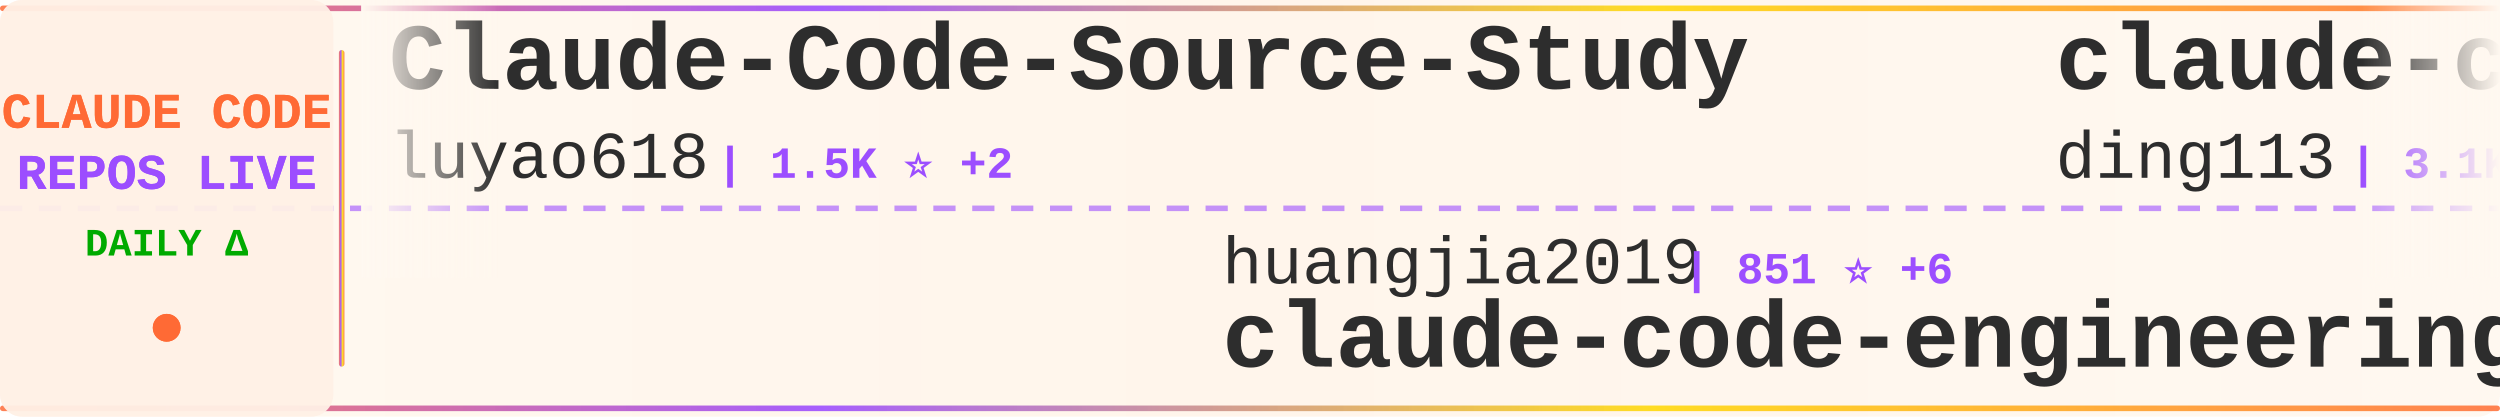
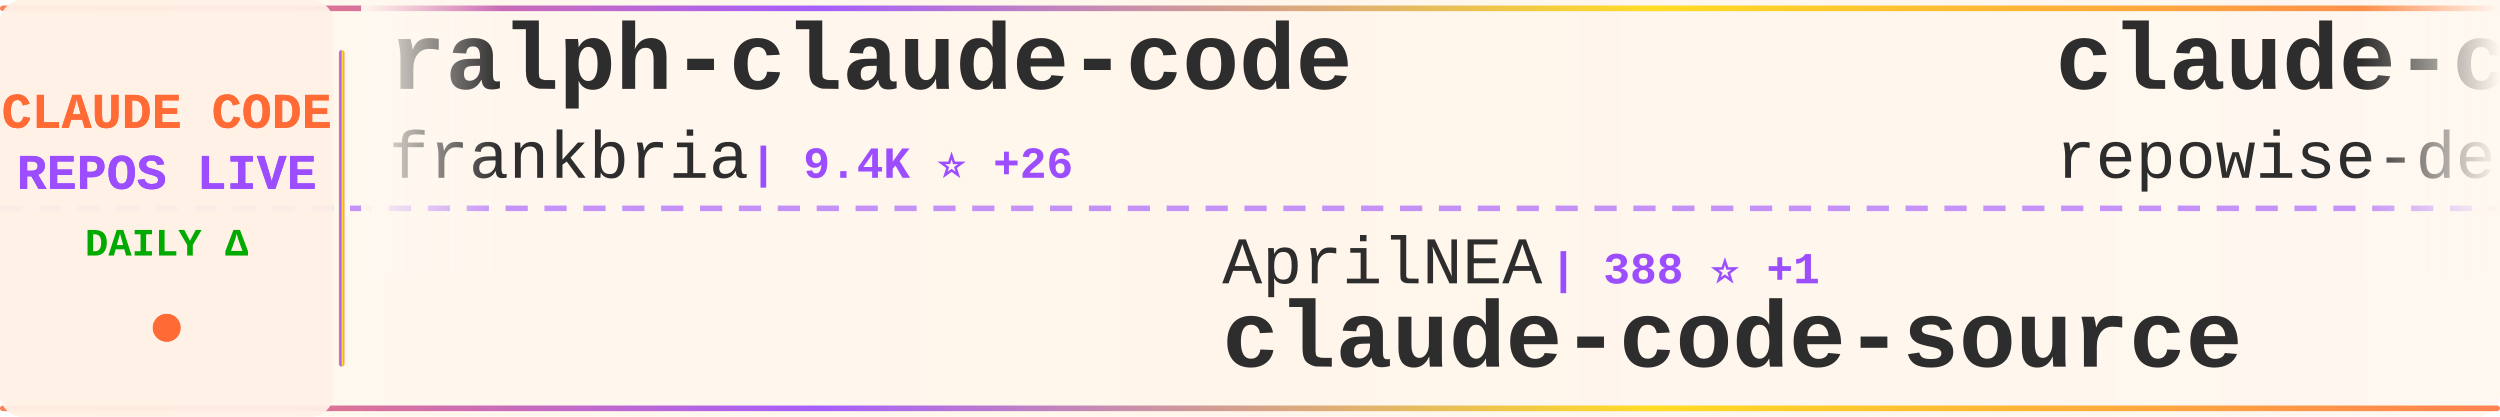
<svg xmlns="http://www.w3.org/2000/svg" width="900" height="150">
  <defs>
    <linearGradient id="tickerBg" x1="0%" y1="0%" x2="100%" y2="0%">
      <stop offset="0%" style="stop-color:#fff8f0;stop-opacity:0.98" />
      <stop offset="50%" style="stop-color:#fff5eb;stop-opacity:1" />
      <stop offset="100%" style="stop-color:#fff8f0;stop-opacity:0.98" />
    </linearGradient>
    <linearGradient id="borderGrad" x1="0%" y1="0%" x2="100%" y2="0%">
      <stop offset="0%" style="stop-color:#FF6B35;stop-opacity:0.85">
        <animate attributeName="stop-opacity" values="0.85;1;0.85" dur="2s" repeatCount="indefinite" />
      </stop>
      <stop offset="33%" style="stop-color:#9C4EFF;stop-opacity:0.9">
        <animate attributeName="stop-opacity" values="0.9;1;0.9" dur="2.2s" repeatCount="indefinite" />
      </stop>
      <stop offset="66%" style="stop-color:#FFD700;stop-opacity:0.85">
        <animate attributeName="stop-opacity" values="0.85;1;0.85" dur="1.8s" repeatCount="indefinite" />
      </stop>
      <stop offset="100%" style="stop-color:#FF6B35;stop-opacity:0.85">
        <animate attributeName="stop-opacity" values="0.85;1;0.85" dur="2s" repeatCount="indefinite" />
      </stop>
    </linearGradient>
    <filter id="textGlow">
      <feGaussianBlur stdDeviation="0.15" result="coloredBlur" />
      <feMerge>
        <feMergeNode in="coloredBlur" />
        <feMergeNode in="SourceGraphic" />
      </feMerge>
    </filter>
    <filter id="metricGlow">
      <feGaussianBlur stdDeviation="0.2" result="coloredBlur" />
      <feMerge>
        <feMergeNode in="coloredBlur" />
        <feMergeNode in="SourceGraphic" />
      </feMerge>
    </filter>
    <linearGradient id="leftFade" x1="0%" y1="0%" x2="100%" y2="0%">
      <stop offset="0%" style="stop-color:#fff8f0;stop-opacity:1" />
      <stop offset="100%" style="stop-color:#fff8f0;stop-opacity:0" />
    </linearGradient>
    <linearGradient id="rightFade" x1="0%" y1="0%" x2="100%" y2="0%">
      <stop offset="0%" style="stop-color:#fff8f0;stop-opacity:0" />
      <stop offset="100%" style="stop-color:#fff8f0;stop-opacity:1" />
    </linearGradient>
  </defs>
  <rect width="900" height="150" fill="url(#tickerBg)" rx="8" />
  <rect x="0" y="2" width="900" height="2" fill="url(#borderGrad)" rx="1" />
  <rect x="0" y="146" width="900" height="2" fill="url(#borderGrad)" rx="1" />
  <line x1="0" y1="75" x2="900" y2="75" stroke="#9C4EFF" stroke-width="2" stroke-dasharray="8 6" opacity="0.6" />
  <rect x="0" y="0" width="120" height="150" fill="#fff0e6" opacity="0.95" rx="8" />
  <text x="60" y="46" font-family="'Courier New', monospace" font-size="18" font-weight="bold" fill="#FF6B35" text-anchor="middle" filter="url(#textGlow)">
    CLAUDE CODE
  </text>
  <text x="60" y="68" font-family="'Courier New', monospace" font-size="18" font-weight="bold" fill="#9C4EFF" text-anchor="middle" filter="url(#textGlow)">
    REPOS LIVE
  </text>
  <text x="60" y="92" font-family="'Courier New', monospace" font-size="14" font-weight="bold" fill="#00aa00" text-anchor="middle">
    DAILY Δ
  </text>
  <circle cx="60" cy="118" r="5" fill="#FF6B35" filter="url(#metricGlow)">
    <animate attributeName="r" values="4;6;4" dur="1.5s" repeatCount="indefinite" />
    <animate attributeName="opacity" values="0.6;1;0.6" dur="1.5s" repeatCount="indefinite" />
  </circle>
  <rect x="122" y="18" width="2" height="114" fill="url(#borderGrad)" rx="1" />
  <clipPath id="tickerClip">
    <rect x="130" y="0" width="770" height="150" />
  </clipPath>
  <g clip-path="url(#tickerClip)">
    <g id="tickerItems">
      <animateTransform attributeName="transform" attributeType="XML" type="translate" from="0 0" to="-3000 0" dur="54s" repeatCount="indefinite" />
      <g transform="translate(0, 0)">
+         <text x="140" y="32" font-family="'Courier New', monospace" font-size="34" font-weight="bold" fill="#2d2d2d">ralph-claude-code</text>
+         <text x="140" y="64" font-family="'Courier New', monospace" font-size="24" font-weight="normal" fill="#2d2d2d" opacity="1.0">frankbria</text>
+         <text x="270" y="64" font-family="'Courier New', monospace" font-size="16" font-weight="bold" fill="#9C4EFF"> | 9.4K ⭐ +26</text>
+       </g>
+       <g transform="translate(300, 0)">
+         <text x="140" y="102" font-family="'Courier New', monospace" font-size="24" font-weight="normal" fill="#2d2d2d" opacity="1.0">AprilNEA</text>
+         <text x="258" y="102" font-family="'Courier New', monospace" font-size="16" font-weight="bold" fill="#9C4EFF"> | 388 ⭐ +1</text>
+         <text x="140" y="132" font-family="'Courier New', monospace" font-size="34" font-weight="bold" fill="#2d2d2d">claude-code-source</text>
+       </g>
+       <g transform="translate(600, 0)">
+         <text x="140" y="32" font-family="'Courier New', monospace" font-size="34" font-weight="bold" fill="#2d2d2d">claude-code-prompts</text>
+         <text x="140" y="64" font-family="'Courier New', monospace" font-size="24" font-weight="normal" fill="#2d2d2d" opacity="1.0">repowise-dev</text>
+         <text x="306" y="64" font-family="'Courier New', monospace" font-size="16" font-weight="bold" fill="#9C4EFF"> | 1.1K ⭐ +4</text>
+       </g>
+       <g transform="translate(900, 0)">
+         <text x="140" y="102" font-family="'Courier New', monospace" font-size="24" font-weight="normal" fill="#2d2d2d" opacity="1.0">musistudio</text>
+         <text x="282" y="102" font-family="'Courier New', monospace" font-size="16" font-weight="bold" fill="#9C4EFF"> | 35.1K ⭐ +56</text>
+         <text x="140" y="132" font-family="'Courier New', monospace" font-size="34" font-weight="bold" fill="#2d2d2d">claude-code-router</text>
+       </g>
+       <g transform="translate(1200, 0)">
        <text x="140" y="32" font-family="'Courier New', monospace" font-size="34" font-weight="bold" fill="#2d2d2d">Claude-Code-Source-Study</text>
        <text x="140" y="64" font-family="'Courier New', monospace" font-size="24" font-weight="normal" fill="#2d2d2d" opacity="1.0">luyao618</text>
        <text x="258" y="64" font-family="'Courier New', monospace" font-size="16" font-weight="bold" fill="#9C4EFF"> | 1.5K ⭐ +2</text>
      </g>
-       <g transform="translate(300, 0)">
-         <text x="140" y="102" font-family="'Courier New', monospace" font-size="24" font-weight="normal" fill="#2d2d2d" opacity="1.0">huangjia2019</text>
-         <text x="306" y="102" font-family="'Courier New', monospace" font-size="16" font-weight="bold" fill="#9C4EFF"> | 851 ⭐ +6</text>
-         <text x="140" y="132" font-family="'Courier New', monospace" font-size="34" font-weight="bold" fill="#2d2d2d">claude-code-engineering</text>
-       </g>
-       <g transform="translate(600, 0)">
-         <text x="140" y="32" font-family="'Courier New', monospace" font-size="34" font-weight="bold" fill="#2d2d2d">claude-code-hub</text>
-         <text x="140" y="64" font-family="'Courier New', monospace" font-size="24" font-weight="normal" fill="#2d2d2d" opacity="1.0">ding113</text>
-         <text x="246" y="64" font-family="'Courier New', monospace" font-size="16" font-weight="bold" fill="#9C4EFF"> | 3.1K ⭐ +13</text>
-       </g>
-       <g transform="translate(900, 0)">
-         <text x="140" y="102" font-family="'Courier New', monospace" font-size="24" font-weight="normal" fill="#2d2d2d" opacity="1.0">https-deeplearning-ai</text>
-         <text x="414" y="102" font-family="'Courier New', monospace" font-size="16" font-weight="bold" fill="#9C4EFF"> | 531 ⭐ +2</text>
-         <text x="140" y="132" font-family="'Courier New', monospace" font-size="34" font-weight="bold" fill="#2d2d2d">sc-claude-code-files</text>
-       </g>
-       <g transform="translate(1200, 0)">
-         <text x="140" y="32" font-family="'Courier New', monospace" font-size="34" font-weight="bold" fill="#2d2d2d">andrej-karpathy-skills</text>
-         <text x="140" y="64" font-family="'Courier New', monospace" font-size="24" font-weight="normal" fill="#2d2d2d" opacity="1.0">multica-ai</text>
-         <text x="282" y="64" font-family="'Courier New', monospace" font-size="16" font-weight="bold" fill="#9C4EFF"> | 177.8K ⭐ +790</text>
-       </g>
      <g transform="translate(1500, 0)">
-         <text x="140" y="102" font-family="'Courier New', monospace" font-size="24" font-weight="normal" fill="#2d2d2d" opacity="1.0">huangserva</text>
-         <text x="282" y="102" font-family="'Courier New', monospace" font-size="16" font-weight="bold" fill="#9C4EFF"> | 604 ⭐ +1</text>
-         <text x="140" y="132" font-family="'Courier New', monospace" font-size="34" font-weight="bold" fill="#2d2d2d">claude-code-cli</text>
+         <text x="140" y="102" font-family="'Courier New', monospace" font-size="24" font-weight="normal" fill="#2d2d2d" opacity="1.0">disler</text>
+         <text x="234" y="102" font-family="'Courier New', monospace" font-size="16" font-weight="bold" fill="#9C4EFF"> | 1.4K ⭐ +6</text>
+         <text x="140" y="132" font-family="'Courier New', monospace" font-size="34" font-weight="bold" fill="#2d2d2d">pi-vs-claude-code</text>
      </g>
      <g transform="translate(1800, 0)">
-         <text x="140" y="32" font-family="'Courier New', monospace" font-size="34" font-weight="bold" fill="#2d2d2d">ECC</text>
-         <text x="140" y="64" font-family="'Courier New', monospace" font-size="24" font-weight="normal" fill="#2d2d2d" opacity="1.0">affaan-m</text>
-         <text x="258" y="64" font-family="'Courier New', monospace" font-size="16" font-weight="bold" fill="#9C4EFF"> | 217.4K ⭐ +623</text>
+         <text x="140" y="32" font-family="'Courier New', monospace" font-size="34" font-weight="bold" fill="#2d2d2d">claude-code-from-source</text>
+         <text x="140" y="64" font-family="'Courier New', monospace" font-size="24" font-weight="normal" fill="#2d2d2d" opacity="1.0">alejandrobalderas</text>
+         <text x="366" y="64" font-family="'Courier New', monospace" font-size="16" font-weight="bold" fill="#9C4EFF"> | 2.2K ⭐ +15</text>
      </g>
      <g transform="translate(2100, 0)">
-         <text x="140" y="102" font-family="'Courier New', monospace" font-size="24" font-weight="normal" fill="#2d2d2d" opacity="1.0">wanshuiyin</text>
-         <text x="282" y="102" font-family="'Courier New', monospace" font-size="16" font-weight="bold" fill="#9C4EFF"> | 12.3K ⭐ +74</text>
-         <text x="140" y="132" font-family="'Courier New', monospace" font-size="34" font-weight="bold" fill="#2d2d2d">Auto-claude-code-researc...</text>
+         <text x="140" y="102" font-family="'Courier New', monospace" font-size="24" font-weight="normal" fill="#2d2d2d" opacity="1.0">anthropics</text>
+         <text x="282" y="102" font-family="'Courier New', monospace" font-size="16" font-weight="bold" fill="#9C4EFF"> | 5.3K ⭐ +8</text>
+         <text x="140" y="132" font-family="'Courier New', monospace" font-size="34" font-weight="bold" fill="#2d2d2d">claude-code-security-rev...</text>
      </g>
      <g transform="translate(2400, 0)">
-         <text x="140" y="32" font-family="'Courier New', monospace" font-size="34" font-weight="bold" fill="#2d2d2d">awesome-claude-code-tool...</text>
-         <text x="140" y="64" font-family="'Courier New', monospace" font-size="24" font-weight="normal" fill="#2d2d2d" opacity="1.0">rohitg00</text>
-         <text x="258" y="64" font-family="'Courier New', monospace" font-size="16" font-weight="bold" fill="#9C4EFF"> | 2.1K ⭐ +10</text>
+         <text x="140" y="32" font-family="'Courier New', monospace" font-size="34" font-weight="bold" fill="#2d2d2d">claude-code-workflows</text>
+         <text x="140" y="64" font-family="'Courier New', monospace" font-size="24" font-weight="normal" fill="#2d2d2d" opacity="1.0">OneRedOak</text>
+         <text x="270" y="64" font-family="'Courier New', monospace" font-size="16" font-weight="bold" fill="#9C4EFF"> | 3.8K ⭐</text>
      </g>
      <g transform="translate(2700, 0)">
-         <text x="140" y="102" font-family="'Courier New', monospace" font-size="24" font-weight="normal" fill="#2d2d2d" opacity="1.0">jqueryscript</text>
-         <text x="306" y="102" font-family="'Courier New', monospace" font-size="16" font-weight="bold" fill="#9C4EFF"> | 425 ⭐ +1</text>
-         <text x="140" y="132" font-family="'Courier New', monospace" font-size="34" font-weight="bold" fill="#2d2d2d">awesome-claude-code</text>
+         <text x="140" y="102" font-family="'Courier New', monospace" font-size="24" font-weight="normal" fill="#2d2d2d" opacity="1.0">anthropics</text>
+         <text x="282" y="102" font-family="'Courier New', monospace" font-size="16" font-weight="bold" fill="#9C4EFF"> | 8.1K ⭐ +9</text>
+         <text x="140" y="132" font-family="'Courier New', monospace" font-size="34" font-weight="bold" fill="#2d2d2d">claude-code-action</text>
      </g>
      <g transform="translate(3000, 0)">
-         <text x="140" y="32" font-family="'Courier New', monospace" font-size="34" font-weight="bold" fill="#2d2d2d">Claude-Code-Source-Study</text>
-         <text x="140" y="64" font-family="'Courier New', monospace" font-size="24" font-weight="normal" fill="#2d2d2d" opacity="1.0">luyao618</text>
-         <text x="258" y="64" font-family="'Courier New', monospace" font-size="16" font-weight="bold" fill="#9C4EFF"> | 1.5K ⭐ +2</text>
+         <text x="140" y="32" font-family="'Courier New', monospace" font-size="34" font-weight="bold" fill="#2d2d2d">ralph-claude-code</text>
+         <text x="140" y="64" font-family="'Courier New', monospace" font-size="24" font-weight="normal" fill="#2d2d2d" opacity="1.0">frankbria</text>
+         <text x="270" y="64" font-family="'Courier New', monospace" font-size="16" font-weight="bold" fill="#9C4EFF"> | 9.4K ⭐ +26</text>
      </g>
      <g transform="translate(3300, 0)">
-         <text x="140" y="102" font-family="'Courier New', monospace" font-size="24" font-weight="normal" fill="#2d2d2d" opacity="1.0">huangjia2019</text>
-         <text x="306" y="102" font-family="'Courier New', monospace" font-size="16" font-weight="bold" fill="#9C4EFF"> | 851 ⭐ +6</text>
-         <text x="140" y="132" font-family="'Courier New', monospace" font-size="34" font-weight="bold" fill="#2d2d2d">claude-code-engineering</text>
+         <text x="140" y="102" font-family="'Courier New', monospace" font-size="24" font-weight="normal" fill="#2d2d2d" opacity="1.0">AprilNEA</text>
+         <text x="258" y="102" font-family="'Courier New', monospace" font-size="16" font-weight="bold" fill="#9C4EFF"> | 388 ⭐ +1</text>
+         <text x="140" y="132" font-family="'Courier New', monospace" font-size="34" font-weight="bold" fill="#2d2d2d">claude-code-source</text>
      </g>
      <g transform="translate(3600, 0)">
-         <text x="140" y="32" font-family="'Courier New', monospace" font-size="34" font-weight="bold" fill="#2d2d2d">claude-code-hub</text>
-         <text x="140" y="64" font-family="'Courier New', monospace" font-size="24" font-weight="normal" fill="#2d2d2d" opacity="1.0">ding113</text>
-         <text x="246" y="64" font-family="'Courier New', monospace" font-size="16" font-weight="bold" fill="#9C4EFF"> | 3.1K ⭐ +13</text>
+         <text x="140" y="32" font-family="'Courier New', monospace" font-size="34" font-weight="bold" fill="#2d2d2d">claude-code-prompts</text>
+         <text x="140" y="64" font-family="'Courier New', monospace" font-size="24" font-weight="normal" fill="#2d2d2d" opacity="1.0">repowise-dev</text>
+         <text x="306" y="64" font-family="'Courier New', monospace" font-size="16" font-weight="bold" fill="#9C4EFF"> | 1.1K ⭐ +4</text>
      </g>
      <g transform="translate(3900, 0)">
-         <text x="140" y="102" font-family="'Courier New', monospace" font-size="24" font-weight="normal" fill="#2d2d2d" opacity="1.0">https-deeplearning-ai</text>
-         <text x="414" y="102" font-family="'Courier New', monospace" font-size="16" font-weight="bold" fill="#9C4EFF"> | 531 ⭐ +2</text>
-         <text x="140" y="132" font-family="'Courier New', monospace" font-size="34" font-weight="bold" fill="#2d2d2d">sc-claude-code-files</text>
+         <text x="140" y="102" font-family="'Courier New', monospace" font-size="24" font-weight="normal" fill="#2d2d2d" opacity="1.0">musistudio</text>
+         <text x="282" y="102" font-family="'Courier New', monospace" font-size="16" font-weight="bold" fill="#9C4EFF"> | 35.1K ⭐ +56</text>
+         <text x="140" y="132" font-family="'Courier New', monospace" font-size="34" font-weight="bold" fill="#2d2d2d">claude-code-router</text>
      </g>
    </g>
  </g>
  <rect x="130" y="0" width="50" height="100" fill="url(#leftFade)" />
  <rect x="850" y="0" width="50" height="100" fill="url(#rightFade)" />
</svg>
